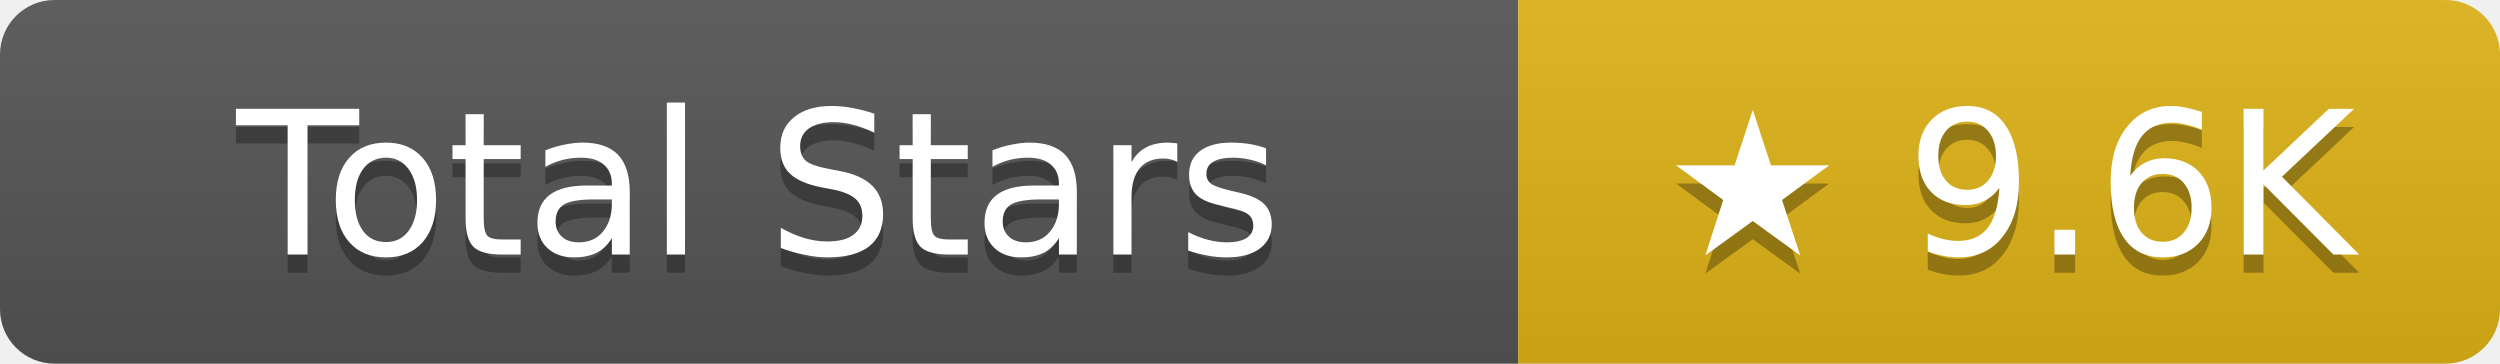
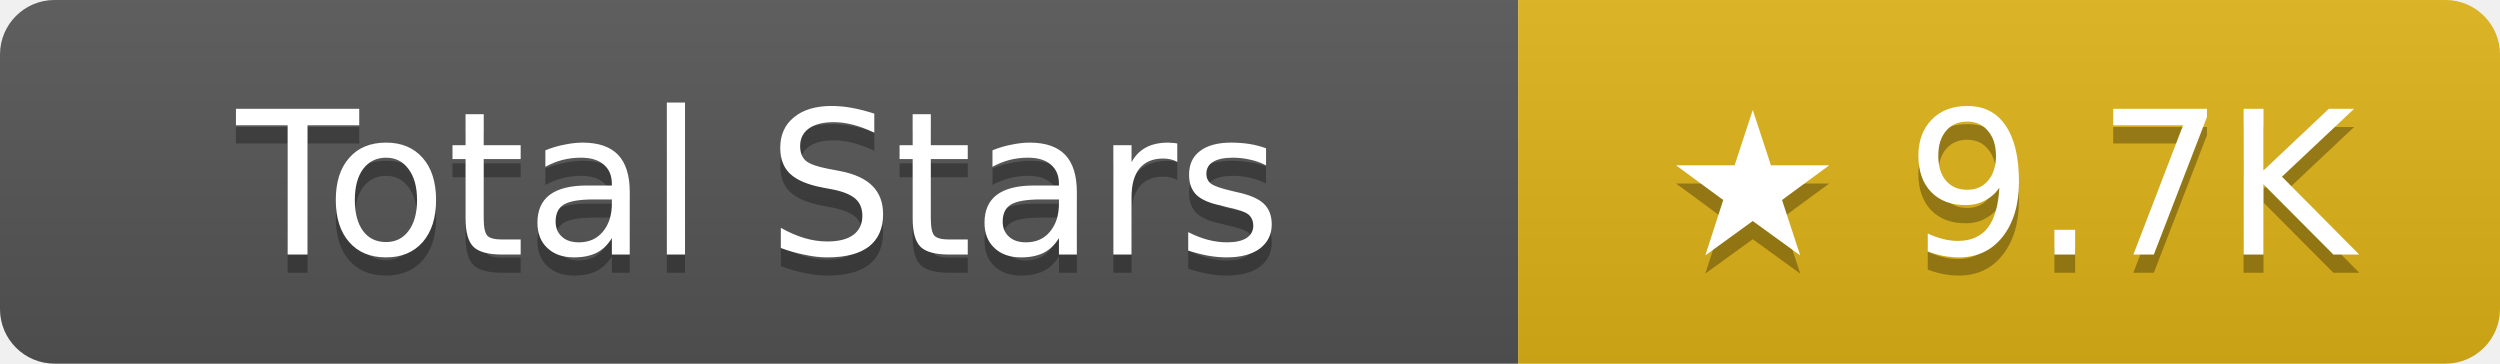
- <svg xmlns="http://www.w3.org/2000/svg" width="137.5" height="20" role="img" aria-label="Total Stars: ★ 9.6K">
+ <svg xmlns="http://www.w3.org/2000/svg" width="137.5" height="20" role="img" aria-label="Total Stars: ★ 9.7K">
  <linearGradient id="s" x2="0" y2="100%">
    <stop offset="0" stop-color="#bbb" stop-opacity=".1" />
    <stop offset="1" stop-opacity=".1" />
  </linearGradient>
  <clipPath id="r">
    <rect width="137.5" height="20" rx="3" fill="#fff" />
  </clipPath>
  <g clip-path="url(#r)">
    <rect width="83.5" height="20" fill="#555" />
    <rect x="83.5" width="54" height="20" fill="#dfb317" />
    <rect width="137.5" height="20" fill="url(#s)" />
  </g>
  <g fill="#fff" text-anchor="middle" font-family="Verdana,Geneva,DejaVu Sans,sans-serif" text-rendering="geometricPrecision" font-size="11">
    <text aria-hidden="true" x="41.75" y="15" fill="#010101" fill-opacity=".3">Total Stars</text>
    <text x="41.75" y="14">Total Stars</text>
-     <text aria-hidden="true" x="110.5" y="15" fill="#010101" fill-opacity=".3">★ 9.6K</text>
-     <text x="110.5" y="14">★ 9.6K</text>
+     <text aria-hidden="true" x="110.5" y="15" fill="#010101" fill-opacity=".3">★ 9.7K</text>
+     <text x="110.5" y="14">★ 9.7K</text>
  </g>
</svg>
